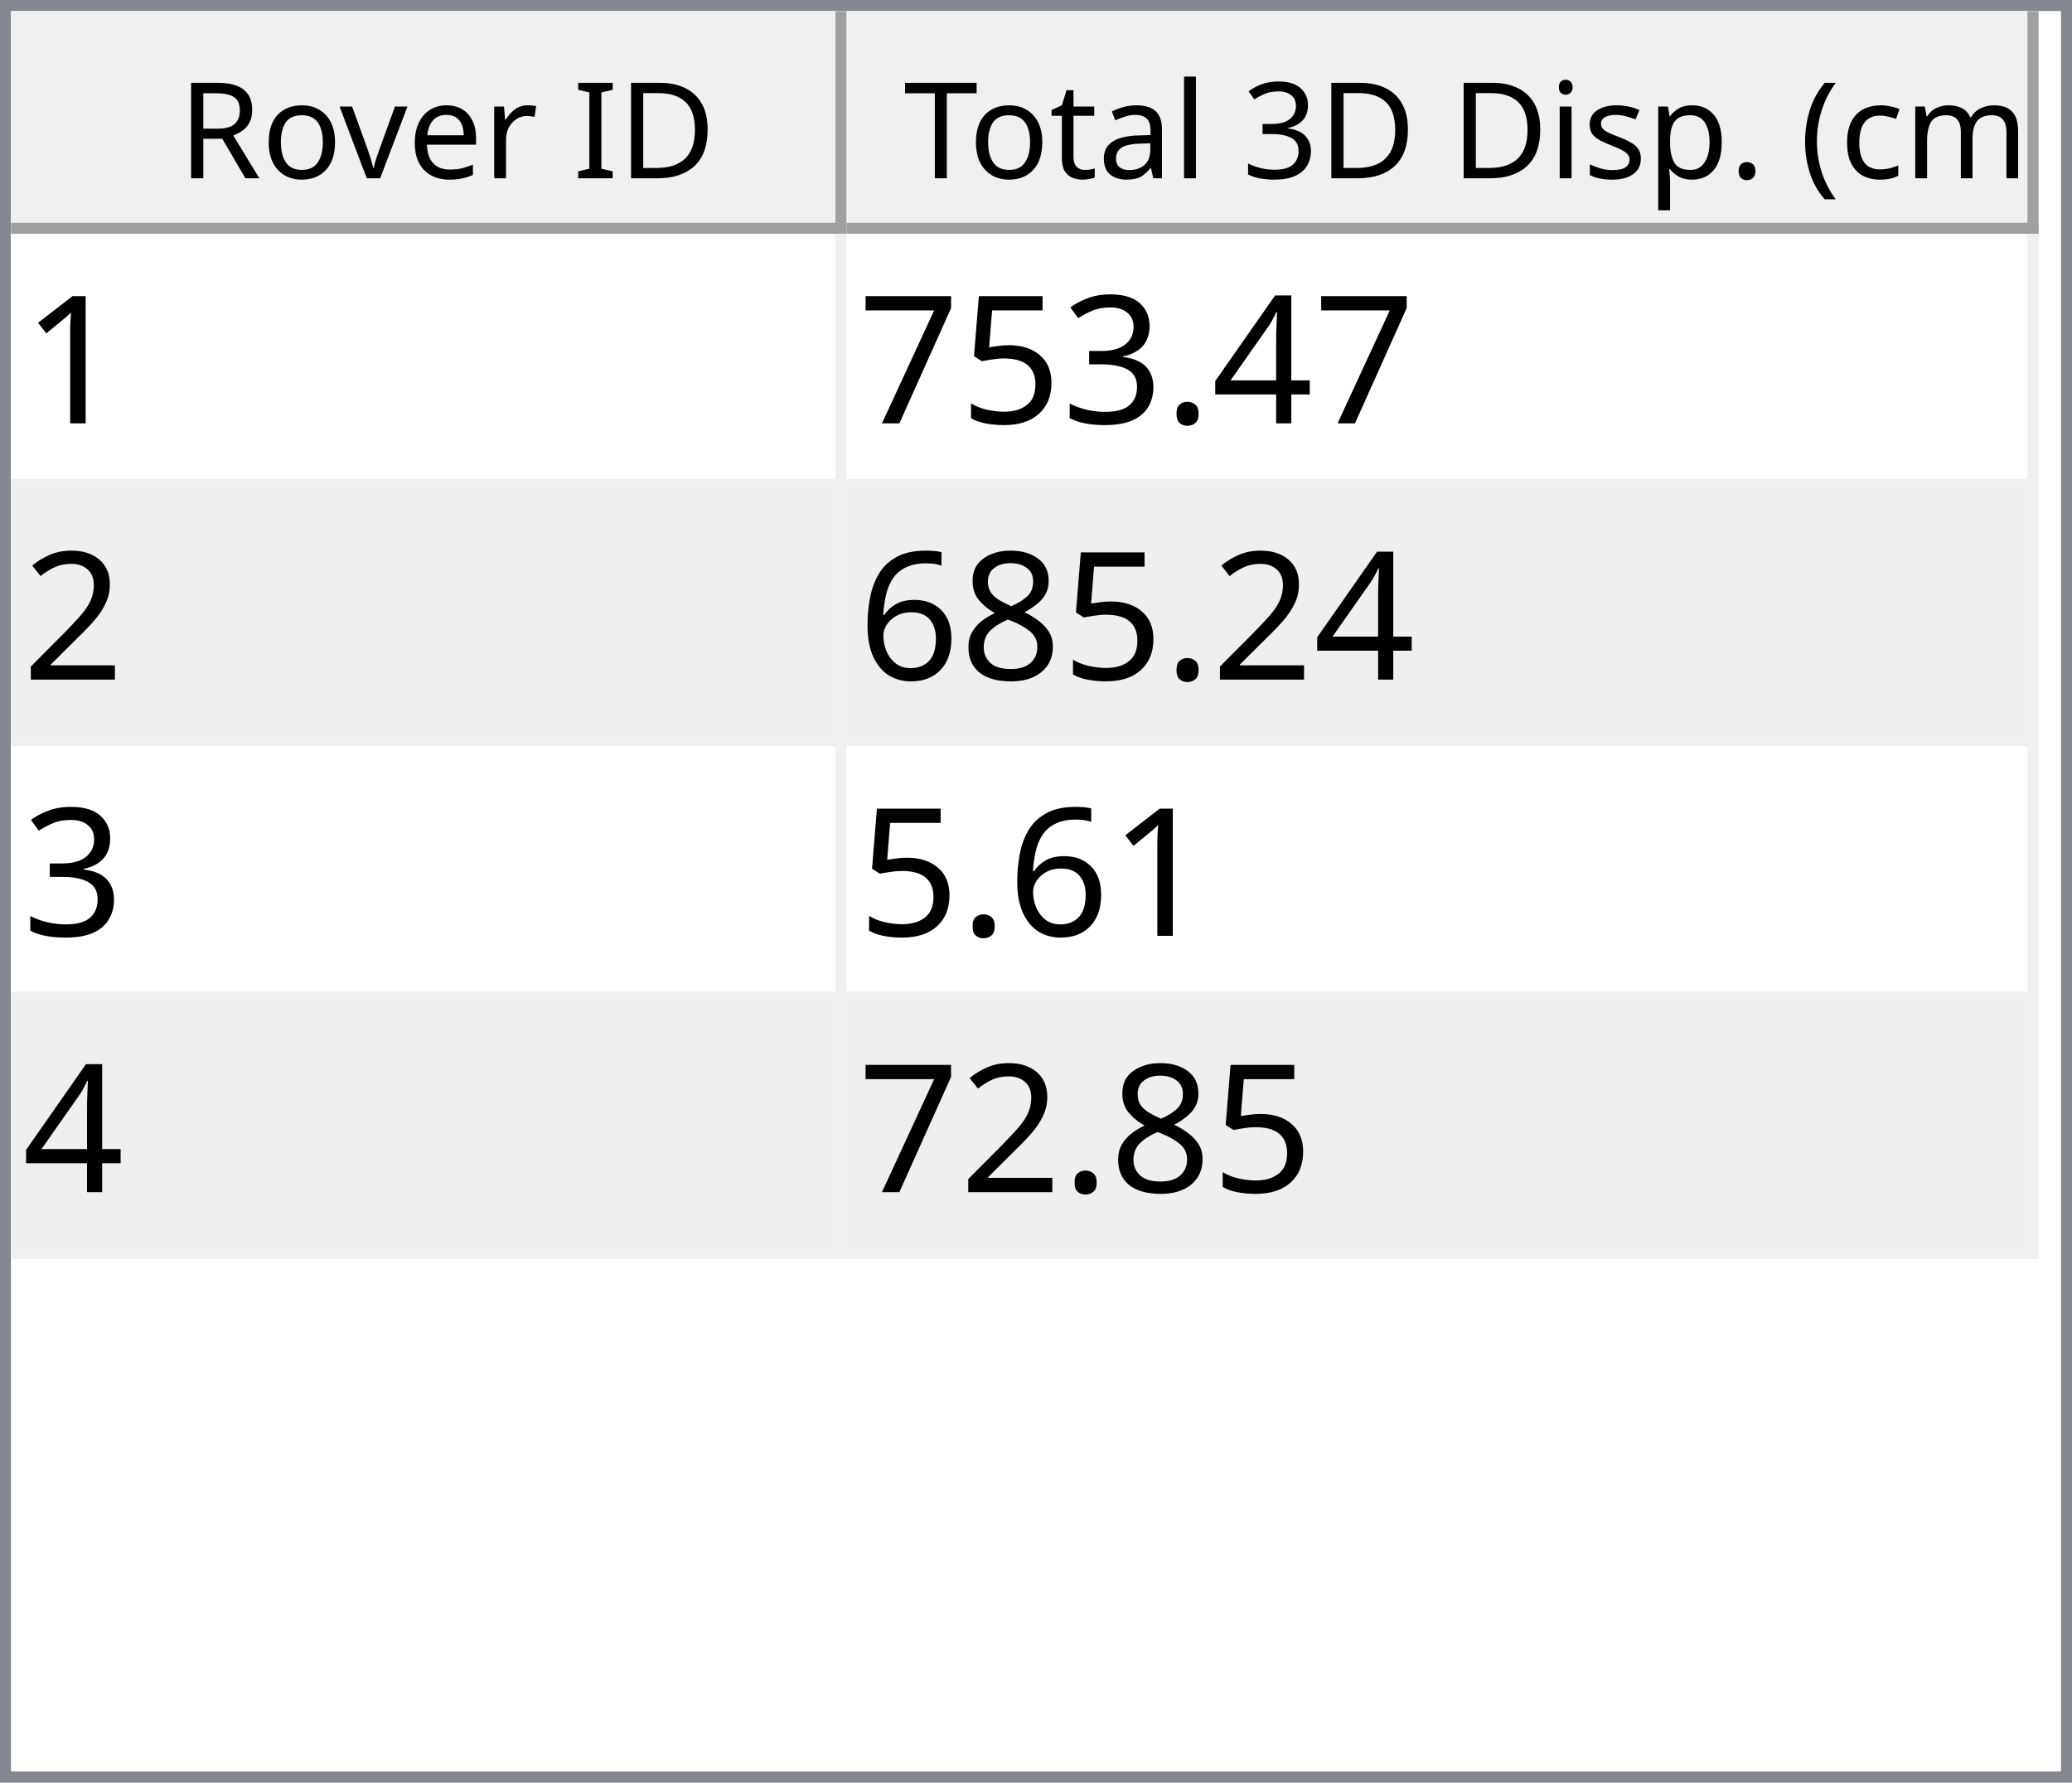
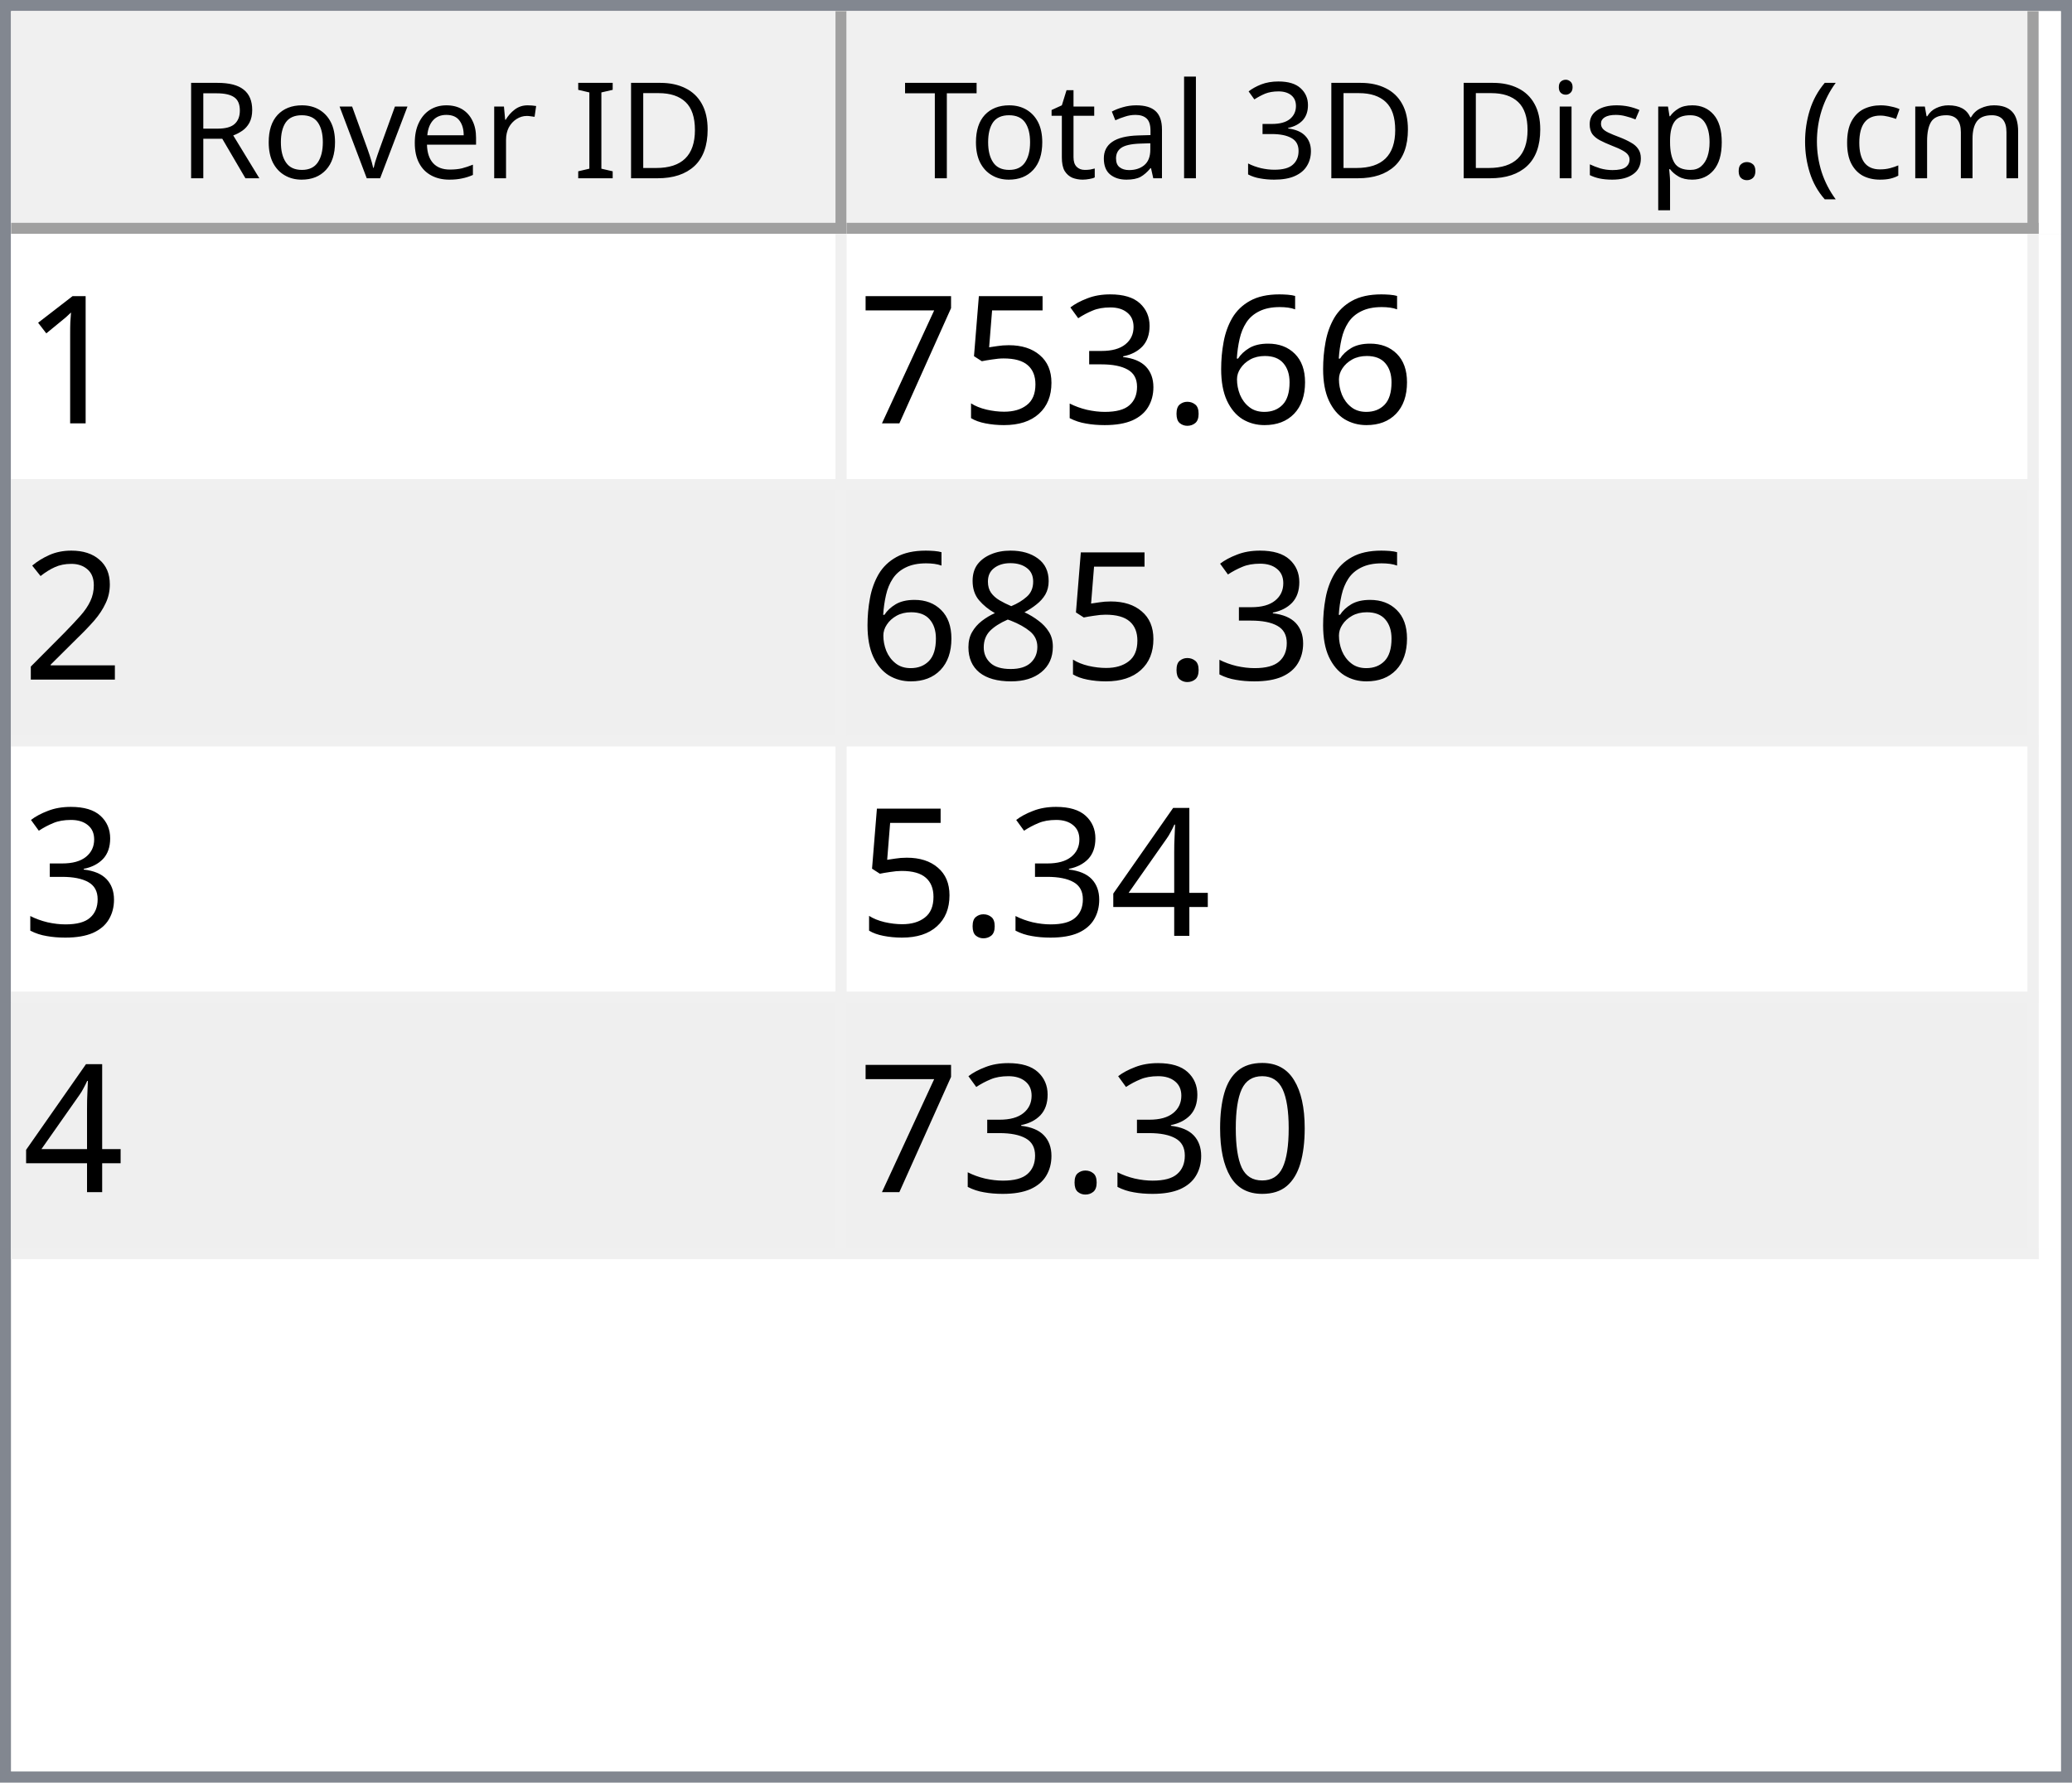
<svg xmlns="http://www.w3.org/2000/svg" style="fill-opacity:1; color-rendering:auto; color-interpolation:auto; text-rendering:auto; stroke:black; stroke-linecap:square; stroke-miterlimit:10; shape-rendering:auto; stroke-opacity:1; fill:black; stroke-dasharray:none; font-weight:normal; stroke-width:1; font-family:'Dialog'; font-style:normal; stroke-linejoin:miter; font-size:12px; stroke-dashoffset:0; image-rendering:auto;" width="186" height="160">
  <defs id="genericDefs" />
  <g>
    <defs id="defs1">
      <clipPath clipPathUnits="userSpaceOnUse" id="clipPath1">
        <path d="M0 0 L186 0 L186 160 L0 160 L0 0 Z" />
      </clipPath>
      <clipPath clipPathUnits="userSpaceOnUse" id="clipPath2">
        <path d="M0 0 L0 160 L186 160 L186 0 Z" />
      </clipPath>
      <clipPath clipPathUnits="userSpaceOnUse" id="clipPath3">
        <path d="M0 0 L0 20 L184 20 L184 0 Z" />
      </clipPath>
      <clipPath clipPathUnits="userSpaceOnUse" id="clipPath4">
        <path d="M0 0 L0 20 L75 20 L75 0 Z" />
      </clipPath>
      <clipPath clipPathUnits="userSpaceOnUse" id="clipPath5">
        <path d="M1 1 L1 19 L74 19 L74 1 Z" />
      </clipPath>
      <clipPath clipPathUnits="userSpaceOnUse" id="clipPath6">
        <path d="M0 0 L0 18 L73 18 L73 0 Z" />
      </clipPath>
      <clipPath clipPathUnits="userSpaceOnUse" id="clipPath7">
        <path d="M-0.5 -0.5 L-0.5 19.5 L74.5 19.5 L74.5 -0.5 Z" />
      </clipPath>
      <clipPath clipPathUnits="userSpaceOnUse" id="clipPath8">
        <path d="M0 0 L0 20 L107 20 L107 0 Z" />
      </clipPath>
      <clipPath clipPathUnits="userSpaceOnUse" id="clipPath9">
        <path d="M1 1 L1 19 L106 19 L106 1 Z" />
      </clipPath>
      <clipPath clipPathUnits="userSpaceOnUse" id="clipPath10">
        <path d="M0 0 L0 18 L105 18 L105 0 Z" />
      </clipPath>
      <clipPath clipPathUnits="userSpaceOnUse" id="clipPath11">
        <path d="M-0.5 -0.5 L-0.5 19.5 L106.5 19.5 L106.5 -0.5 Z" />
      </clipPath>
      <clipPath clipPathUnits="userSpaceOnUse" id="clipPath12">
        <path d="M0 0 L0 138 L184 138 L184 0 Z" />
      </clipPath>
      <clipPath clipPathUnits="userSpaceOnUse" id="clipPath13">
        <path d="M0 0 L0 92 L182 92 L182 0 Z" />
      </clipPath>
      <clipPath clipPathUnits="userSpaceOnUse" id="clipPath14">
        <path d="M-0.5 -0.5 L-0.5 91.5 L181.5 91.5 L181.5 -0.5 Z" />
      </clipPath>
      <clipPath clipPathUnits="userSpaceOnUse" id="clipPath15">
        <path d="M0 0 L0 22 L74 22 L74 0 Z" />
      </clipPath>
      <clipPath clipPathUnits="userSpaceOnUse" id="clipPath16">
        <path d="M0 0 L0 22 L106 22 L106 0 Z" />
      </clipPath>
      <font horiz-adv-x="64.551" id="font1">
        <font-face ascent="107.91" descent="25.098" units-per-em="100" style="font-style:normal; font-family:Segoe UI; font-weight:normal;" />
        <missing-glyph horiz-adv-x="64.551" d="M8.109 0 L8.109 68.266 L56.453 68.266 L56.453 0 L8.109 0 ZM15.328 7.234 L49.219 7.234 L49.219 61.031 L15.328 61.031 L15.328 7.234 Z" />
        <glyph unicode="D" horiz-adv-x="70.117" d="M9.188 0 L9.188 70.016 L28.516 70.016 Q65.531 70.016 65.531 35.891 Q65.531 19.672 55.25 9.836 Q44.969 0 27.734 0 L9.188 0 ZM17.391 62.594 L17.391 7.422 L27.828 7.422 Q41.609 7.422 49.273 14.797 Q56.938 22.172 56.938 35.688 Q56.938 62.594 28.328 62.594 L17.391 62.594 Z" />
        <glyph unicode="I" horiz-adv-x="26.611" d="M17.391 0 L9.188 0 L9.188 70.016 L17.391 70.016 L17.391 0 Z" />
        <glyph unicode=" " horiz-adv-x="27.393" d="" />
        <glyph unicode="r" horiz-adv-x="34.766" d="M34.188 41.891 Q32.078 43.5 28.125 43.5 Q23 43.5 19.555 38.672 Q16.109 33.844 16.109 25.484 L16.109 0 L8.109 0 L8.109 50 L16.109 50 L16.109 39.703 L16.312 39.703 Q18.016 44.969 21.531 47.922 Q25.047 50.875 29.391 50.875 Q32.516 50.875 34.188 50.203 L34.188 41.891 Z" />
        <glyph unicode="e" horiz-adv-x="52.295" d="M48.297 23 L12.984 23 Q13.188 14.656 17.484 10.109 Q21.781 5.562 29.297 5.562 Q37.75 5.562 44.828 11.141 L44.828 3.609 Q38.234 -1.172 27.391 -1.172 Q16.797 -1.172 10.742 5.641 Q4.688 12.453 4.688 24.812 Q4.688 36.469 11.305 43.82 Q17.922 51.172 27.734 51.172 Q37.547 51.172 42.922 44.828 Q48.297 38.484 48.297 27.203 L48.297 23 ZM40.094 29.781 Q40.047 36.719 36.75 40.578 Q33.453 44.438 27.594 44.438 Q21.922 44.438 17.969 40.383 Q14.016 36.328 13.094 29.781 L40.094 29.781 Z" />
        <glyph unicode="v" horiz-adv-x="47.9" d="M47.406 50 L27.484 0 L19.625 0 L0.688 50 L9.469 50 L22.172 13.672 Q23.578 9.672 23.922 6.688 L24.125 6.688 Q24.609 10.453 25.688 13.484 L38.969 50 L47.406 50 Z" />
        <glyph unicode="o" horiz-adv-x="58.594" d="M29 -1.172 Q17.922 -1.172 11.305 5.836 Q4.688 12.844 4.688 24.422 Q4.688 37.016 11.57 44.094 Q18.453 51.172 30.172 51.172 Q41.359 51.172 47.633 44.289 Q53.906 37.406 53.906 25.203 Q53.906 13.234 47.141 6.031 Q40.375 -1.172 29 -1.172 ZM29.594 44.438 Q21.875 44.438 17.383 39.188 Q12.891 33.938 12.891 24.703 Q12.891 15.828 17.43 10.695 Q21.969 5.562 29.594 5.562 Q37.359 5.562 41.531 10.594 Q45.703 15.625 45.703 24.906 Q45.703 34.281 41.531 39.359 Q37.359 44.438 29.594 44.438 Z" />
        <glyph unicode="R" horiz-adv-x="59.814" d="M59.375 0 L49.609 0 L37.891 19.625 Q36.281 22.359 34.766 24.289 Q33.25 26.219 31.664 27.438 Q30.078 28.656 28.25 29.219 Q26.422 29.781 24.125 29.781 L17.391 29.781 L17.391 0 L9.188 0 L9.188 70.016 L30.078 70.016 Q34.672 70.016 38.555 68.867 Q42.438 67.719 45.289 65.375 Q48.141 63.031 49.758 59.547 Q51.375 56.062 51.375 51.375 Q51.375 47.703 50.273 44.656 Q49.172 41.609 47.148 39.211 Q45.125 36.812 42.266 35.133 Q39.406 33.453 35.844 32.516 L35.844 32.328 Q37.594 31.547 38.891 30.547 Q40.188 29.547 41.359 28.18 Q42.531 26.812 43.68 25.078 Q44.828 23.344 46.234 21.047 L59.375 0 ZM17.391 62.594 L17.391 37.203 L28.516 37.203 Q31.594 37.203 34.203 38.133 Q36.812 39.062 38.719 40.797 Q40.625 42.531 41.703 45.047 Q42.781 47.562 42.781 50.688 Q42.781 56.297 39.141 59.445 Q35.5 62.594 28.609 62.594 L17.391 62.594 Z" />
        <glyph unicode=")" horiz-adv-x="30.176" d="M8.297 -15.922 L1.172 -15.922 Q16.406 2.344 16.406 26.812 Q16.406 51.469 1.078 70.016 L8.297 70.016 Q23.531 52.156 23.531 26.703 Q23.531 1.375 8.297 -15.922 Z" />
        <glyph unicode="m" horiz-adv-x="86.133" d="M79.109 0 L71.094 0 L71.094 28.719 Q71.094 37.016 68.531 40.727 Q65.969 44.438 59.906 44.438 Q54.781 44.438 51.195 39.75 Q47.609 35.062 47.609 28.516 L47.609 0 L39.594 0 L39.594 29.688 Q39.594 44.438 28.219 44.438 Q22.953 44.438 19.531 40.016 Q16.109 35.594 16.109 28.516 L16.109 0 L8.109 0 L8.109 50 L16.109 50 L16.109 42.094 L16.312 42.094 Q21.625 51.172 31.844 51.172 Q36.969 51.172 40.773 48.312 Q44.578 45.453 46 40.828 Q51.562 51.172 62.594 51.172 Q79.109 51.172 79.109 30.812 L79.109 0 Z" />
        <glyph unicode="c" horiz-adv-x="46.191" d="M42.188 2.297 Q36.422 -1.172 28.516 -1.172 Q17.828 -1.172 11.258 5.789 Q4.688 12.75 4.688 23.828 Q4.688 36.188 11.766 43.68 Q18.844 51.172 30.672 51.172 Q37.25 51.172 42.281 48.734 L42.281 40.531 Q36.719 44.438 30.375 44.438 Q22.703 44.438 17.797 38.945 Q12.891 33.453 12.891 24.516 Q12.891 15.719 17.508 10.641 Q22.125 5.562 29.891 5.562 Q36.422 5.562 42.188 9.906 L42.188 2.297 Z" />
        <glyph unicode="(" horiz-adv-x="30.176" d="M29.109 -15.922 L21.969 -15.922 Q6.844 1.375 6.844 26.703 Q6.844 52.156 21.969 70.016 L29.203 70.016 Q13.875 51.469 13.875 26.812 Q13.875 2.344 29.109 -15.922 Z" />
        <glyph unicode="." horiz-adv-x="21.68" d="M10.891 -1.078 Q8.641 -1.078 7.055 0.539 Q5.469 2.156 5.469 4.391 Q5.469 6.641 7.055 8.273 Q8.641 9.906 10.891 9.906 Q13.188 9.906 14.797 8.273 Q16.406 6.641 16.406 4.391 Q16.406 2.156 14.797 0.539 Q13.188 -1.078 10.891 -1.078 Z" />
        <glyph unicode="p" horiz-adv-x="58.789" d="M16.312 7.234 L16.109 7.234 L16.109 -23 L8.109 -23 L8.109 50 L16.109 50 L16.109 41.219 L16.312 41.219 Q22.219 51.172 33.594 51.172 Q43.266 51.172 48.688 44.461 Q54.109 37.75 54.109 26.469 Q54.109 13.922 48 6.375 Q41.891 -1.172 31.297 -1.172 Q21.578 -1.172 16.312 7.234 ZM16.109 27.391 L16.109 20.406 Q16.109 14.203 20.141 9.883 Q24.172 5.562 30.375 5.562 Q37.641 5.562 41.773 11.133 Q45.906 16.703 45.906 26.609 Q45.906 34.969 42.047 39.703 Q38.188 44.438 31.594 44.438 Q24.609 44.438 20.359 39.578 Q16.109 34.719 16.109 27.391 Z" />
        <glyph unicode="s" horiz-adv-x="42.432" d="M5.078 1.812 L5.078 10.406 Q11.625 5.562 19.484 5.562 Q30.031 5.562 30.031 12.594 Q30.031 14.594 29.125 15.992 Q28.219 17.391 26.68 18.461 Q25.141 19.531 23.07 20.383 Q21 21.234 18.609 22.172 Q15.281 23.484 12.766 24.828 Q10.25 26.172 8.57 27.859 Q6.891 29.547 6.031 31.695 Q5.172 33.844 5.172 36.719 Q5.172 40.234 6.789 42.945 Q8.406 45.656 11.086 47.484 Q13.766 49.312 17.211 50.242 Q20.656 51.172 24.312 51.172 Q30.812 51.172 35.938 48.922 L35.938 40.828 Q30.422 44.438 23.25 44.438 Q21 44.438 19.195 43.922 Q17.391 43.406 16.094 42.477 Q14.797 41.547 14.086 40.258 Q13.375 38.969 13.375 37.406 Q13.375 35.453 14.086 34.133 Q14.797 32.812 16.164 31.789 Q17.531 30.766 19.484 29.938 Q21.438 29.109 23.922 28.125 Q27.25 26.859 29.883 25.516 Q32.516 24.172 34.375 22.484 Q36.234 20.797 37.234 18.602 Q38.234 16.406 38.234 13.375 Q38.234 9.672 36.602 6.938 Q34.969 4.203 32.234 2.398 Q29.5 0.594 25.93 -0.289 Q22.359 -1.172 18.453 -1.172 Q10.75 -1.172 5.078 1.812 Z" />
        <glyph unicode="i" horiz-adv-x="24.219" d="M12.203 62.703 Q10.062 62.703 8.547 64.164 Q7.031 65.625 7.031 67.875 Q7.031 70.125 8.547 71.609 Q10.062 73.094 12.203 73.094 Q14.406 73.094 15.945 71.609 Q17.484 70.125 17.484 67.875 Q17.484 65.719 15.945 64.211 Q14.406 62.703 12.203 62.703 ZM16.109 0 L8.109 0 L8.109 50 L16.109 50 L16.109 0 Z" />
        <glyph unicode="3" horiz-adv-x="53.906" d="M46.531 19.828 Q46.531 15.094 44.75 11.211 Q42.969 7.328 39.719 4.57 Q36.469 1.812 31.93 0.297 Q27.391 -1.219 21.922 -1.219 Q11.922 -1.219 6 2.594 L6 11.188 Q13.094 5.609 22.219 5.609 Q25.875 5.609 28.828 6.539 Q31.781 7.469 33.906 9.227 Q36.031 10.984 37.18 13.477 Q38.328 15.969 38.328 19.094 Q38.328 32.812 18.797 32.812 L12.984 32.812 L12.984 39.594 L18.5 39.594 Q35.797 39.594 35.797 52.484 Q35.797 64.406 22.609 64.406 Q15.188 64.406 8.688 59.422 L8.688 67.188 Q15.375 71.188 24.609 71.188 Q29 71.188 32.57 69.969 Q36.141 68.75 38.68 66.555 Q41.219 64.359 42.609 61.281 Q44 58.203 44 54.5 Q44 40.672 30.031 36.719 L30.031 36.531 Q33.594 36.141 36.625 34.797 Q39.656 33.453 41.852 31.305 Q44.047 29.156 45.289 26.25 Q46.531 23.344 46.531 19.828 Z" />
        <glyph unicode="l" horiz-adv-x="24.219" d="M16.109 0 L8.109 0 L8.109 74.031 L16.109 74.031 L16.109 0 Z" />
        <glyph unicode="a" horiz-adv-x="50.879" d="M43.891 0 L35.891 0 L35.891 7.812 L35.688 7.812 Q30.469 -1.172 20.312 -1.172 Q12.844 -1.172 8.617 2.781 Q4.391 6.734 4.391 13.281 Q4.391 27.297 20.906 29.594 L35.891 31.688 Q35.891 44.438 25.594 44.438 Q16.547 44.438 9.281 38.281 L9.281 46.484 Q16.656 51.172 26.266 51.172 Q43.891 51.172 43.891 32.516 L43.891 0 ZM35.891 25.297 L23.828 23.641 Q18.266 22.859 15.43 20.875 Q12.594 18.891 12.594 13.875 Q12.594 10.203 15.211 7.883 Q17.828 5.562 22.172 5.562 Q28.125 5.562 32.008 9.742 Q35.891 13.922 35.891 20.312 L35.891 25.297 Z" />
        <glyph unicode="t" horiz-adv-x="33.887" d="M31.297 0.484 Q28.469 -1.078 23.828 -1.078 Q10.688 -1.078 10.688 13.578 L10.688 43.172 L2.094 43.172 L2.094 50 L10.688 50 L10.688 62.203 L18.703 64.797 L18.703 50 L31.297 50 L31.297 43.172 L18.703 43.172 L18.703 14.984 Q18.703 9.969 20.414 7.82 Q22.125 5.672 26.078 5.672 Q29.109 5.672 31.297 7.328 L31.297 0.484 Z" />
        <glyph unicode="T" horiz-adv-x="52.393" d="M50.594 62.594 L30.375 62.594 L30.375 0 L22.172 0 L22.172 62.594 L2 62.594 L2 70.016 L50.594 70.016 L50.594 62.594 Z" />
      </font>
      <font horiz-adv-x="75.0" id="font2">
        <font-face ascent="100.537" descent="21.973" units-per-em="100" style="font-style:normal; font-family:sans-serif; font-weight:normal;" />
        <missing-glyph horiz-adv-x="75.0" d="M12.5 0 L12.5 62.5 L62.5 62.5 L62.5 0 L12.5 0 ZM14.062 1.562 L60.938 1.562 L60.938 60.938 L14.062 60.938 L14.062 1.562 Z" />
        <glyph unicode="1" horiz-adv-x="55.615" d="M37.25 0 L28.469 0 L28.469 56 Q25.297 52.984 20.141 49.953 Q14.984 46.922 10.891 45.406 L10.891 53.906 Q18.266 57.375 23.781 62.305 Q29.297 67.234 31.594 71.875 L37.25 71.875 L37.25 0 Z" />
-         <glyph unicode="4" horiz-adv-x="55.615" d="M32.328 0 L32.328 17.141 L1.266 17.141 L1.266 25.203 L33.938 71.578 L41.109 71.578 L41.109 25.203 L50.781 25.203 L50.781 17.141 L41.109 17.141 L41.109 0 L32.328 0 ZM32.328 25.203 L32.328 57.469 L9.906 25.203 L32.328 25.203 Z" />
+         <glyph unicode="6" horiz-adv-x="55.615" d="M49.75 54.047 L41.016 53.375 Q39.844 58.547 37.703 60.891 Q34.125 64.656 28.906 64.656 Q24.703 64.656 21.531 62.312 Q17.391 59.281 14.992 53.469 Q12.594 47.656 12.5 36.922 Q15.672 41.75 20.266 44.094 Q24.859 46.438 29.891 46.438 Q38.672 46.438 44.852 39.969 Q51.031 33.5 51.031 23.25 Q51.031 16.5 48.125 10.719 Q45.219 4.938 40.141 1.859 Q35.062 -1.219 28.609 -1.219 Q17.625 -1.219 10.695 6.859 Q3.766 14.938 3.766 33.5 Q3.766 54.25 11.422 63.672 Q18.109 71.875 29.438 71.875 Q37.891 71.875 43.289 67.141 Q48.688 62.406 49.75 54.047 ZM13.875 23.188 Q13.875 18.656 15.797 14.508 Q17.719 10.359 21.188 8.18 Q24.656 6 28.469 6 Q34.031 6 38.039 10.492 Q42.047 14.984 42.047 22.703 Q42.047 30.125 38.086 34.398 Q34.125 38.672 28.125 38.672 Q22.172 38.672 18.023 34.398 Q13.875 30.125 13.875 23.188 Z" />
        <glyph unicode="." horiz-adv-x="27.783" d="M9.078 0 L9.078 10.016 L19.094 10.016 L19.094 0 L9.078 0 Z" />
        <glyph unicode="3" horiz-adv-x="55.615" d="M4.203 18.891 L12.984 20.062 Q14.5 12.594 18.141 9.297 Q21.781 6 27 6 Q33.203 6 37.477 10.297 Q41.75 14.594 41.75 20.953 Q41.75 27 37.797 30.93 Q33.844 34.859 27.734 34.859 Q25.25 34.859 21.531 33.891 L22.516 41.609 Q23.391 41.5 23.922 41.5 Q29.547 41.5 34.039 44.43 Q38.531 47.359 38.531 53.469 Q38.531 58.297 35.258 61.477 Q31.984 64.656 26.812 64.656 Q21.688 64.656 18.266 61.43 Q14.844 58.203 13.875 51.766 L5.078 53.328 Q6.688 62.156 12.398 67.016 Q18.109 71.875 26.609 71.875 Q32.469 71.875 37.398 69.359 Q42.328 66.844 44.945 62.5 Q47.562 58.156 47.562 53.266 Q47.562 48.641 45.07 44.828 Q42.578 41.016 37.703 38.766 Q44.047 37.312 47.562 32.695 Q51.078 28.078 51.078 21.141 Q51.078 11.766 44.242 5.25 Q37.406 -1.266 26.953 -1.266 Q17.531 -1.266 11.305 4.352 Q5.078 9.969 4.203 18.891 Z" />
        <glyph unicode="5" horiz-adv-x="55.615" d="M4.156 18.75 L13.375 19.531 Q14.406 12.797 18.141 9.398 Q21.875 6 27.156 6 Q33.5 6 37.891 10.789 Q42.281 15.578 42.281 23.484 Q42.281 31 38.062 35.352 Q33.844 39.703 27 39.703 Q22.75 39.703 19.336 37.773 Q15.922 35.844 13.969 32.766 L5.719 33.844 L12.641 70.609 L48.25 70.609 L48.25 62.203 L19.672 62.203 L15.828 42.969 Q22.266 47.469 29.344 47.469 Q38.719 47.469 45.164 40.969 Q51.609 34.469 51.609 24.266 Q51.609 14.547 45.953 7.469 Q39.062 -1.219 27.156 -1.219 Q17.391 -1.219 11.211 4.25 Q5.031 9.719 4.156 18.75 Z" />
        <glyph unicode="7" horiz-adv-x="55.615" d="M4.734 62.203 L4.734 70.656 L51.078 70.656 L51.078 63.812 Q44.234 56.547 37.523 44.484 Q30.812 32.422 27.156 19.672 Q24.516 10.688 23.781 0 L14.75 0 Q14.891 8.453 18.062 20.414 Q21.234 32.375 27.172 43.484 Q33.109 54.594 39.797 62.203 L4.734 62.203 Z" />
        <glyph unicode="2" horiz-adv-x="55.615" d="M50.344 8.453 L50.344 0 L3.031 0 Q2.938 3.172 4.047 6.109 Q5.859 10.938 9.836 15.625 Q13.812 20.312 21.344 26.469 Q33.016 36.031 37.117 41.625 Q41.219 47.219 41.219 52.203 Q41.219 57.422 37.477 61.008 Q33.734 64.594 27.734 64.594 Q21.391 64.594 17.578 60.789 Q13.766 56.984 13.719 50.25 L4.688 51.172 Q5.609 61.281 11.664 66.578 Q17.719 71.875 27.938 71.875 Q38.234 71.875 44.242 66.164 Q50.25 60.453 50.25 52 Q50.25 47.703 48.492 43.555 Q46.734 39.406 42.656 34.812 Q38.578 30.219 29.109 22.219 Q21.188 15.578 18.945 13.211 Q16.703 10.844 15.234 8.453 L50.344 8.453 Z" />
        <glyph unicode="8" horiz-adv-x="55.615" d="M17.672 38.812 Q12.203 40.828 9.57 44.539 Q6.938 48.25 6.938 53.422 Q6.938 61.234 12.555 66.555 Q18.172 71.875 27.484 71.875 Q36.859 71.875 42.578 66.43 Q48.297 60.984 48.297 53.172 Q48.297 48.188 45.68 44.508 Q43.062 40.828 37.75 38.812 Q44.344 36.672 47.781 31.883 Q51.219 27.094 51.219 20.453 Q51.219 11.281 44.727 5.031 Q38.234 -1.219 27.641 -1.219 Q17.047 -1.219 10.547 5.055 Q4.047 11.328 4.047 20.703 Q4.047 27.688 7.594 32.398 Q11.141 37.109 17.672 38.812 ZM15.922 53.719 Q15.922 48.641 19.195 45.414 Q22.469 42.188 27.688 42.188 Q32.766 42.188 36.016 45.383 Q39.266 48.578 39.266 53.219 Q39.266 58.062 35.914 61.359 Q32.562 64.656 27.594 64.656 Q22.562 64.656 19.242 61.43 Q15.922 58.203 15.922 53.719 ZM13.094 20.656 Q13.094 16.891 14.875 13.375 Q16.656 9.859 20.172 7.93 Q23.688 6 27.734 6 Q34.031 6 38.133 10.055 Q42.234 14.109 42.234 20.359 Q42.234 26.703 38.016 30.859 Q33.797 35.016 27.438 35.016 Q21.234 35.016 17.164 30.914 Q13.094 26.812 13.094 20.656 Z" />
-         <glyph unicode="6" horiz-adv-x="55.615" d="M49.75 54.047 L41.016 53.375 Q39.844 58.547 37.703 60.891 Q34.125 64.656 28.906 64.656 Q24.703 64.656 21.531 62.312 Q17.391 59.281 14.992 53.469 Q12.594 47.656 12.5 36.922 Q15.672 41.75 20.266 44.094 Q24.859 46.438 29.891 46.438 Q38.672 46.438 44.852 39.969 Q51.031 33.5 51.031 23.25 Q51.031 16.5 48.125 10.719 Q45.219 4.938 40.141 1.859 Q35.062 -1.219 28.609 -1.219 Q17.625 -1.219 10.695 6.859 Q3.766 14.938 3.766 33.5 Q3.766 54.25 11.422 63.672 Q18.109 71.875 29.438 71.875 Q37.891 71.875 43.289 67.141 Q48.688 62.406 49.75 54.047 ZM13.875 23.188 Q13.875 18.656 15.797 14.508 Q17.719 10.359 21.188 8.18 Q24.656 6 28.469 6 Q34.031 6 38.039 10.492 Q42.047 14.984 42.047 22.703 Q42.047 30.125 38.086 34.398 Q34.125 38.672 28.125 38.672 Q22.172 38.672 18.023 34.398 Q13.875 30.125 13.875 23.188 Z" />
+         <glyph unicode="4" horiz-adv-x="55.615" d="M32.328 0 L32.328 17.141 L1.266 17.141 L1.266 25.203 L33.938 71.578 L41.109 71.578 L41.109 25.203 L50.781 25.203 L50.781 17.141 L41.109 17.141 L41.109 0 L32.328 0 ZM32.328 25.203 L32.328 57.469 L9.906 25.203 L32.328 25.203 Z" />
+         <glyph unicode="0" horiz-adv-x="55.615" d="M4.156 35.297 Q4.156 48 6.766 55.742 Q9.375 63.484 14.523 67.68 Q19.672 71.875 27.484 71.875 Q33.25 71.875 37.594 69.555 Q41.938 67.234 44.773 62.867 Q47.609 58.5 49.219 52.227 Q50.828 45.953 50.828 35.297 Q50.828 22.703 48.242 14.969 Q45.656 7.234 40.508 3.008 Q35.359 -1.219 27.484 -1.219 Q17.141 -1.219 11.234 6.203 Q4.156 15.141 4.156 35.297 ZM13.188 35.297 Q13.188 17.672 17.312 11.836 Q21.438 6 27.484 6 Q33.547 6 37.672 11.859 Q41.797 17.719 41.797 35.297 Q41.797 52.984 37.672 58.789 Q33.547 64.594 27.391 64.594 Q21.344 64.594 17.719 59.469 Q13.188 52.938 13.188 35.297 Z" />
      </font>
    </defs>
    <g style="fill:white; stroke:white;">
      <rect x="0" y="0" width="186" style="clip-path:url(#clipPath1); stroke:none;" height="160" />
    </g>
    <g style="fill:white; text-rendering:optimizeSpeed; color-rendering:optimizeSpeed; image-rendering:optimizeSpeed; shape-rendering:crispEdges; stroke:white; color-interpolation:sRGB;">
      <rect x="0" width="186" height="160" y="0" style="stroke:none;" />
      <path style="stroke:none;" d="M0 160 L186 160 L186 0 L0 0 Z" />
    </g>
    <g style="fill:rgb(240,240,240); font-family:'Segoe UI'; stroke:rgb(240,240,240);">
      <rect x="0" y="0" width="186" style="clip-path:url(#clipPath2); stroke:none;" height="160" />
    </g>
    <g style="fill:rgb(130,135,144); font-family:'Segoe UI'; stroke:rgb(130,135,144);">
      <path d="M0 0 L186 0 L186 160 L0 160 L0 0 ZM1 1 L185 1 L185 159 L1 159 L1 1 Z" style="fill-rule:evenodd; clip-path:url(#clipPath2); stroke:none;" />
    </g>
    <g style="fill:white; font-family:'Segoe UI'; stroke:white;" transform="translate(1,1)">
      <rect x="0" y="0" width="184" style="clip-path:url(#clipPath3); stroke:none;" height="20" />
    </g>
    <g style="fill:rgb(240,240,240); font-family:'Segoe UI'; stroke:rgb(240,240,240);" transform="translate(1,1)">
      <rect x="0" y="0" width="75" style="clip-path:url(#clipPath4); stroke:none;" height="20" />
    </g>
    <g style="font-family:'Segoe UI';" transform="translate(2,2)">
      <text x="14" xml:space="preserve" y="14" style="clip-path:url(#clipPath6); stroke:none;">Rover ID</text>
    </g>
    <g style="fill:rgb(160,160,160); font-family:'Segoe UI'; stroke:rgb(160,160,160); stroke-linejoin:bevel;" transform="translate(1.5,1.5)">
      <line x1="74" x2="74" y1="0" style="fill:none; clip-path:url(#clipPath7);" y2="19" />
    </g>
    <g style="fill:rgb(160,160,160); font-family:'Segoe UI'; stroke:rgb(160,160,160); stroke-linejoin:bevel;" transform="matrix(1,0,0,1,1,1) translate(0.5,0.5)">
      <line x1="0" x2="74" y1="19" style="fill:none; clip-path:url(#clipPath7);" y2="19" />
    </g>
    <g style="fill:rgb(240,240,240); font-family:'Segoe UI'; stroke:rgb(240,240,240);" transform="translate(76,1)">
      <rect x="0" y="0" width="107" style="clip-path:url(#clipPath8); stroke:none;" height="20" />
    </g>
    <g style="font-family:'Segoe UI';" transform="translate(77,2)">
      <text x="1" xml:space="preserve" y="14" style="clip-path:url(#clipPath10); stroke:none;"> Total 3D Disp. (cm)</text>
    </g>
    <g style="fill:rgb(160,160,160); font-family:'Segoe UI'; stroke:rgb(160,160,160); stroke-linejoin:bevel;" transform="translate(76.5,1.5)">
      <line x1="106" x2="106" y1="0" style="fill:none; clip-path:url(#clipPath11);" y2="19" />
    </g>
    <g style="fill:rgb(160,160,160); font-family:'Segoe UI'; stroke:rgb(160,160,160); stroke-linejoin:bevel;" transform="matrix(1,0,0,1,76,1) translate(0.5,0.5)">
      <line x1="0" x2="106" y1="19" style="fill:none; clip-path:url(#clipPath11);" y2="19" />
    </g>
    <g style="fill:white; font-family:'Segoe UI'; stroke:white;" transform="translate(1,21)">
      <rect x="0" y="0" width="184" style="clip-path:url(#clipPath12); stroke:none;" height="138" />
    </g>
    <g style="fill:rgb(240,240,240); font-size:16px; font-family:sans-serif; stroke:rgb(240,240,240);" transform="translate(1,21)">
      <rect x="0" y="0" width="182" style="clip-path:url(#clipPath13); stroke:none;" height="92" />
      <line transform="translate(0.5,0.5)" x1="0" x2="181" y1="22" style="clip-path:url(#clipPath14); fill:none; stroke-linejoin:bevel;" y2="22" />
    </g>
    <g transform="matrix(1,0,0,1,1,21) translate(0.5,0.5)" style="fill:rgb(240,240,240); font-size:16px; font-family:sans-serif; stroke:rgb(240,240,240); stroke-linejoin:bevel;">
      <line x1="0" x2="181" y1="45" style="fill:none; clip-path:url(#clipPath14);" y2="45" />
    </g>
    <g transform="matrix(1,0,0,1,1,21) translate(0.5,0.5)" style="fill:rgb(240,240,240); font-size:16px; font-family:sans-serif; stroke:rgb(240,240,240); stroke-linejoin:bevel;">
      <line x1="0" x2="181" y1="68" style="fill:none; clip-path:url(#clipPath14);" y2="68" />
    </g>
    <g transform="matrix(1,0,0,1,1,21) translate(0.5,0.5)" style="fill:rgb(240,240,240); font-size:16px; font-family:sans-serif; stroke:rgb(240,240,240); stroke-linejoin:bevel;">
      <line x1="0" x2="181" y1="91" style="fill:none; clip-path:url(#clipPath14);" y2="91" />
    </g>
    <g transform="matrix(1,0,0,1,1,21) translate(0.5,0.5)" style="fill:rgb(240,240,240); font-size:16px; font-family:sans-serif; stroke:rgb(240,240,240); stroke-linejoin:bevel;">
      <line x1="74" x2="74" y1="0" style="fill:none; clip-path:url(#clipPath14);" y2="91" />
    </g>
    <g transform="matrix(1,0,0,1,1,21) translate(0.5,0.5)" style="fill:rgb(240,240,240); font-size:16px; font-family:sans-serif; stroke:rgb(240,240,240); stroke-linejoin:bevel;">
      <line x1="181" x2="181" y1="0" style="fill:none; clip-path:url(#clipPath14);" y2="91" />
    </g>
    <g style="fill:white; font-size:16px; font-family:sans-serif; stroke:white;" transform="matrix(1,0,0,1,1,21)">
      <rect x="0" y="0" width="74" style="clip-path:url(#clipPath15); stroke:none;" height="22" />
      <text x="1" y="17" style="fill:black; clip-path:url(#clipPath15); stroke:none;" xml:space="preserve">1</text>
    </g>
    <g style="fill:white; font-size:16px; font-family:sans-serif; stroke:white;" transform="matrix(1,0,0,1,1,21) translate(75,0)">
      <rect x="0" y="0" width="106" style="clip-path:url(#clipPath16); stroke:none;" height="22" />
-       <text x="1" y="17" style="fill:black; clip-path:url(#clipPath16); stroke:none;" xml:space="preserve">753.47</text>
+       <text x="1" y="17" style="fill:black; clip-path:url(#clipPath16); stroke:none;" xml:space="preserve">753.66</text>
    </g>
    <g style="fill:rgb(239,239,239); font-size:16px; font-family:sans-serif; stroke:rgb(239,239,239);" transform="matrix(1,0,0,1,1,21) translate(0,23)">
      <rect x="0" y="0" width="74" style="clip-path:url(#clipPath15); stroke:none;" height="22" />
      <text x="1" y="17" style="fill:black; clip-path:url(#clipPath15); stroke:none;" xml:space="preserve">2</text>
    </g>
    <g style="fill:rgb(239,239,239); font-size:16px; font-family:sans-serif; stroke:rgb(239,239,239);" transform="matrix(1,0,0,1,1,21) translate(75,23)">
      <rect x="0" y="0" width="106" style="clip-path:url(#clipPath16); stroke:none;" height="22" />
-       <text x="1" y="17" style="fill:black; clip-path:url(#clipPath16); stroke:none;" xml:space="preserve">685.24</text>
+       <text x="1" y="17" style="fill:black; clip-path:url(#clipPath16); stroke:none;" xml:space="preserve">685.36</text>
    </g>
    <g style="fill:white; font-size:16px; font-family:sans-serif; stroke:white;" transform="matrix(1,0,0,1,1,21) translate(0,46)">
      <rect x="0" y="0" width="74" style="clip-path:url(#clipPath15); stroke:none;" height="22" />
      <text x="1" y="17" style="fill:black; clip-path:url(#clipPath15); stroke:none;" xml:space="preserve">3</text>
    </g>
    <g style="fill:white; font-size:16px; font-family:sans-serif; stroke:white;" transform="matrix(1,0,0,1,1,21) translate(75,46)">
      <rect x="0" y="0" width="106" style="clip-path:url(#clipPath16); stroke:none;" height="22" />
-       <text x="1" y="17" style="fill:black; clip-path:url(#clipPath16); stroke:none;" xml:space="preserve">5.61</text>
+       <text x="1" y="17" style="fill:black; clip-path:url(#clipPath16); stroke:none;" xml:space="preserve">5.34</text>
    </g>
    <g style="fill:rgb(239,239,239); font-size:16px; font-family:sans-serif; stroke:rgb(239,239,239);" transform="matrix(1,0,0,1,1,21) translate(0,69)">
      <rect x="0" y="0" width="74" style="clip-path:url(#clipPath15); stroke:none;" height="22" />
      <text x="1" y="17" style="fill:black; clip-path:url(#clipPath15); stroke:none;" xml:space="preserve">4</text>
    </g>
    <g style="fill:rgb(239,239,239); font-size:16px; font-family:sans-serif; stroke:rgb(239,239,239);" transform="matrix(1,0,0,1,1,21) translate(75,69)">
      <rect x="0" y="0" width="106" style="clip-path:url(#clipPath16); stroke:none;" height="22" />
-       <text x="1" y="17" style="fill:black; clip-path:url(#clipPath16); stroke:none;" xml:space="preserve">72.85</text>
+       <text x="1" y="17" style="fill:black; clip-path:url(#clipPath16); stroke:none;" xml:space="preserve">73.30</text>
    </g>
  </g>
</svg>
